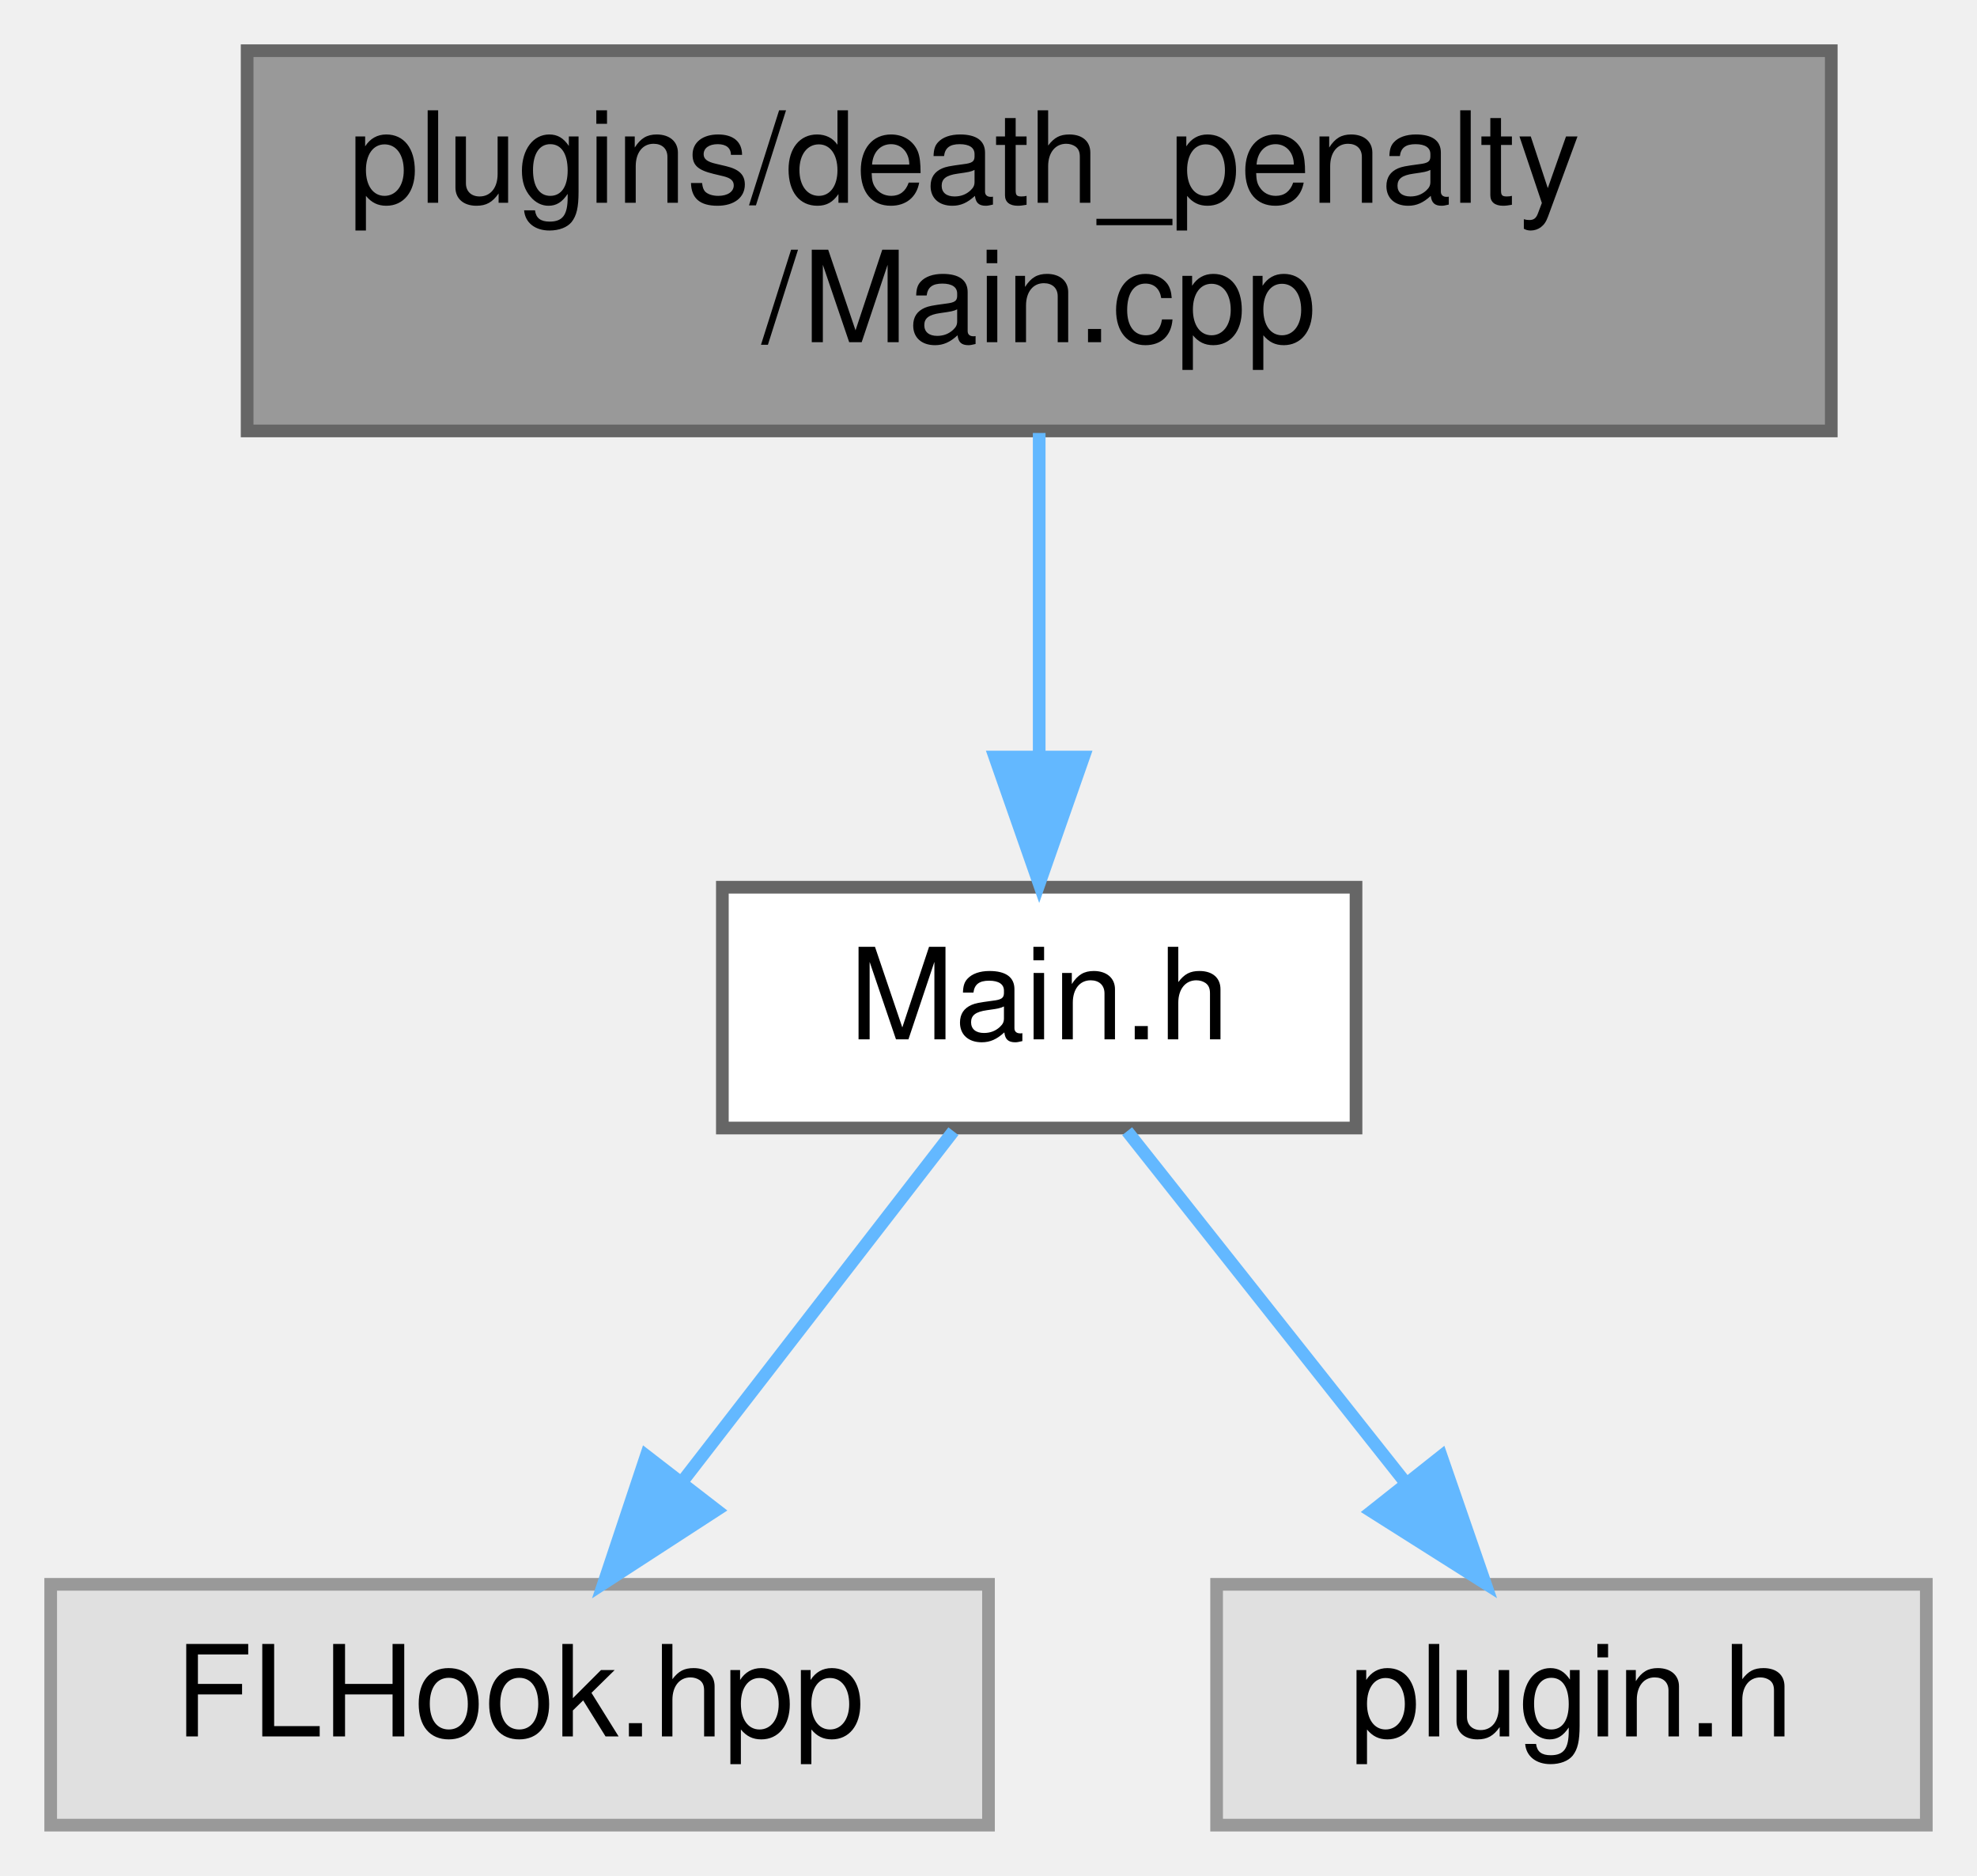
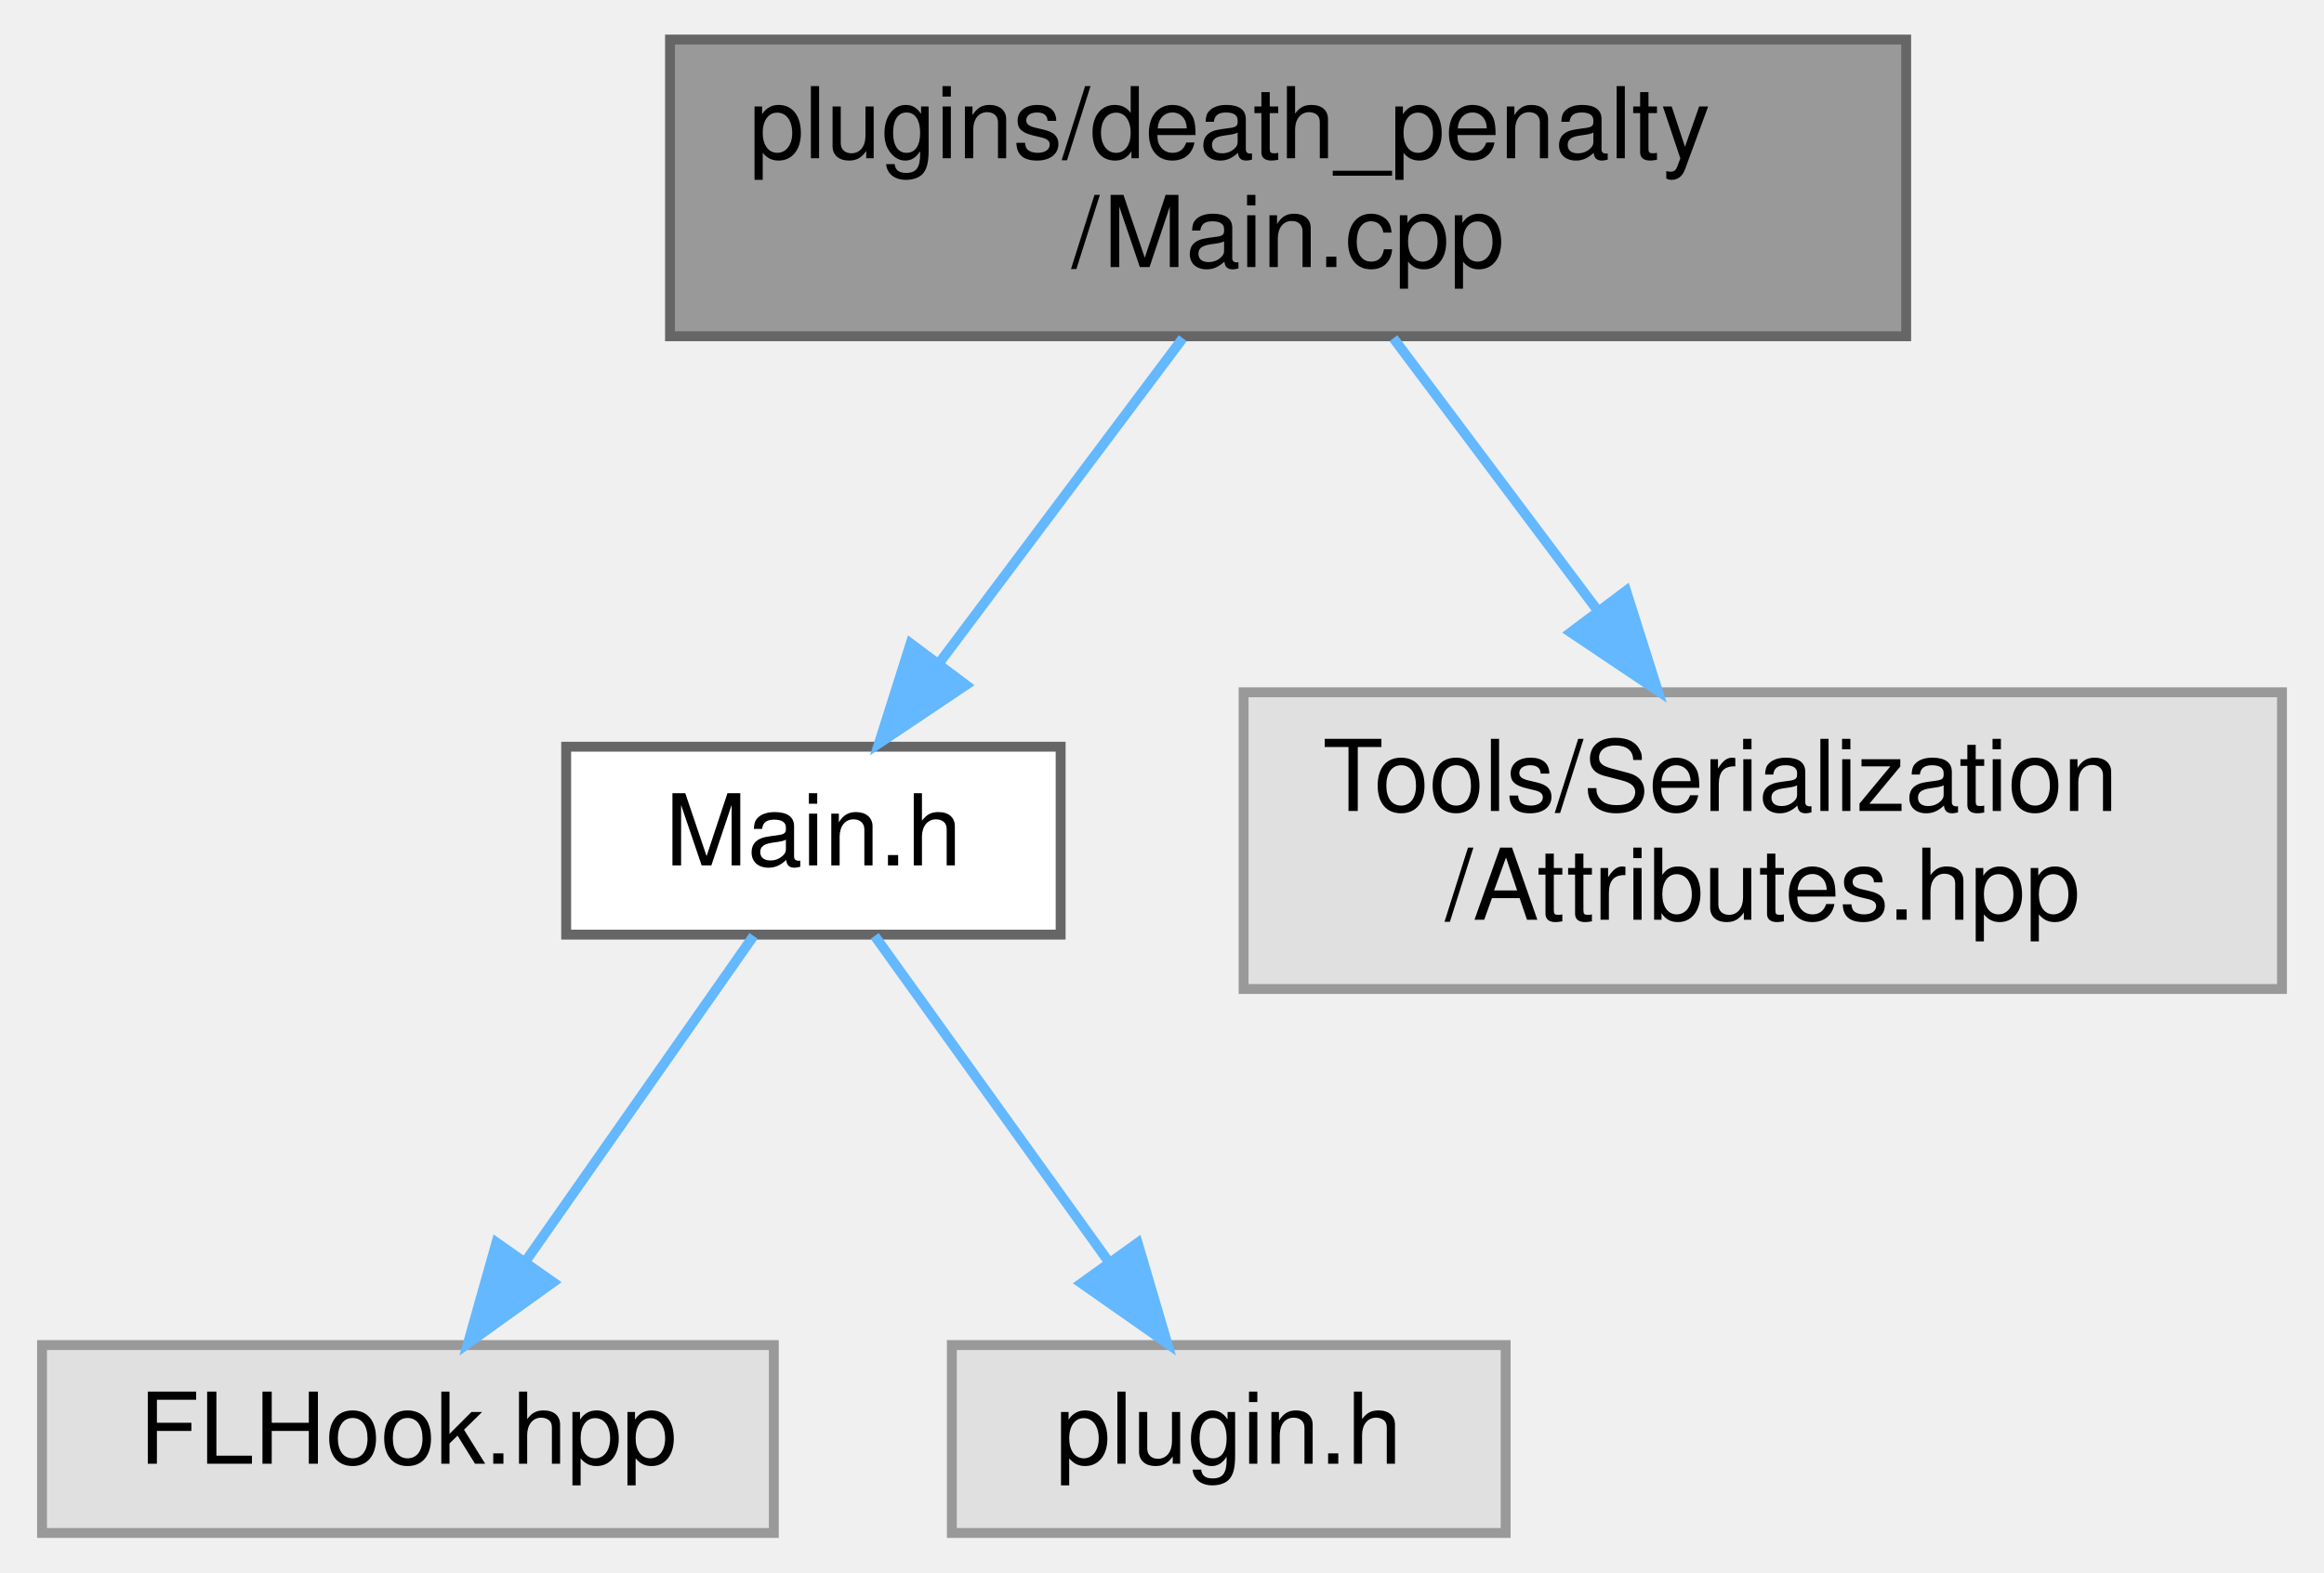
- <svg xmlns="http://www.w3.org/2000/svg" xmlns:xlink="http://www.w3.org/1999/xlink" width="156pt" height="148pt" viewBox="0.00 0.00 156.00 148.00">
-   <g id="graph0" class="graph" transform="scale(1 1) rotate(0) translate(4 144)">
+ <svg xmlns="http://www.w3.org/2000/svg" xmlns:xlink="http://www.w3.org/1999/xlink" width="235pt" height="159pt" viewBox="0.00 0.00 234.50 159.00">
+   <g id="graph0" class="graph" transform="scale(1 1) rotate(0) translate(4 155)">
    <g id="node1" class="node">
      <g id="a_node1">
        <a xlink:title=" ">
-           <polygon fill="#999999" stroke="#666666" points="140.5,-140 15.5,-140 15.5,-110 140.5,-110 140.5,-140" />
-           <text text-anchor="start" x="23.5" y="-128" font-family="Helvetica,sans-Serif" font-size="10.00">plugins/death_penalty</text>
-           <text text-anchor="middle" x="78" y="-117" font-family="Helvetica,sans-Serif" font-size="10.00">/Main.cpp</text>
+           <polygon fill="#999999" stroke="#666666" points="188.5,-151 63.5,-151 63.5,-121 188.5,-121 188.5,-151" />
+           <text text-anchor="start" x="71.5" y="-139" font-family="Helvetica,sans-Serif" font-size="10.00">plugins/death_penalty</text>
+           <text text-anchor="middle" x="126" y="-128" font-family="Helvetica,sans-Serif" font-size="10.00">/Main.cpp</text>
        </a>
      </g>
    </g>
    <g id="node2" class="node">
      <g id="a_node2">
        <a xlink:href="death__penalty_2_main_8h.html" target="_top" xlink:title=" ">
-           <polygon fill="white" stroke="#666666" points="103,-74 53,-74 53,-55 103,-55 103,-74" />
-           <text text-anchor="middle" x="78" y="-62" font-family="Helvetica,sans-Serif" font-size="10.00">Main.h</text>
+           <polygon fill="white" stroke="#666666" points="103,-79.5 53,-79.5 53,-60.5 103,-60.5 103,-79.5" />
+           <text text-anchor="middle" x="78" y="-67.5" font-family="Helvetica,sans-Serif" font-size="10.00">Main.h</text>
        </a>
      </g>
    </g>
    <g id="edge1" class="edge">
-       <path fill="none" stroke="#63b8ff" d="M78,-109.84C78,-102.21 78,-92.7 78,-84.45" />
-       <polygon fill="#63b8ff" stroke="#63b8ff" points="81.5,-84.27 78,-74.27 74.5,-84.27 81.5,-84.27" />
+       <path fill="none" stroke="#63b8ff" d="M115.35,-120.8C108.08,-111.11 98.43,-98.24 90.76,-88.01" />
+       <polygon fill="#63b8ff" stroke="#63b8ff" points="93.43,-85.74 84.63,-79.84 87.83,-89.94 93.43,-85.74" />
+     </g>
+     <g id="node5" class="node">
+       <g id="a_node5">
+         <a xlink:title=" ">
+           <polygon fill="#e0e0e0" stroke="#999999" points="226.5,-85 121.5,-85 121.5,-55 226.5,-55 226.5,-85" />
+           <text text-anchor="start" x="129.5" y="-73" font-family="Helvetica,sans-Serif" font-size="10.00">Tools/Serialization</text>
+           <text text-anchor="middle" x="174" y="-62" font-family="Helvetica,sans-Serif" font-size="10.00">/Attributes.hpp</text>
+         </a>
+       </g>
+     </g>
+     <g id="edge4" class="edge">
+       <path fill="none" stroke="#63b8ff" d="M136.65,-120.8C142.68,-112.76 150.36,-102.53 157.18,-93.43" />
+       <polygon fill="#63b8ff" stroke="#63b8ff" points="160.18,-95.26 163.38,-85.16 154.58,-91.06 160.18,-95.26" />
    </g>
    <g id="node3" class="node">
      <g id="a_node3">
        <a xlink:title=" ">
          <polygon fill="#e0e0e0" stroke="#999999" points="74,-19 0,-19 0,0 74,0 74,-19" />
          <text text-anchor="middle" x="37" y="-7" font-family="Helvetica,sans-Serif" font-size="10.00">FLHook.hpp</text>
        </a>
      </g>
    </g>
    <g id="edge2" class="edge">
-       <path fill="none" stroke="#63b8ff" d="M71.23,-54.75C65.44,-47.26 56.94,-36.28 49.86,-27.13" />
-       <polygon fill="#63b8ff" stroke="#63b8ff" points="52.53,-24.86 43.64,-19.09 46.99,-29.14 52.53,-24.86" />
+       <path fill="none" stroke="#63b8ff" d="M71.95,-60.37C65.89,-51.73 56.41,-38.2 48.86,-27.42" />
+       <polygon fill="#63b8ff" stroke="#63b8ff" points="51.68,-25.35 43.07,-19.17 45.95,-29.37 51.68,-25.35" />
    </g>
    <g id="node4" class="node">
      <g id="a_node4">
        <a xlink:title=" ">
          <polygon fill="#e0e0e0" stroke="#999999" points="148,-19 92,-19 92,0 148,0 148,-19" />
          <text text-anchor="middle" x="120" y="-7" font-family="Helvetica,sans-Serif" font-size="10.00">plugin.h</text>
        </a>
      </g>
    </g>
    <g id="edge3" class="edge">
-       <path fill="none" stroke="#63b8ff" d="M84.94,-54.75C90.87,-47.26 99.57,-36.28 106.82,-27.13" />
-       <polygon fill="#63b8ff" stroke="#63b8ff" points="109.73,-29.1 113.19,-19.09 104.24,-24.75 109.73,-29.1" />
+       <path fill="none" stroke="#63b8ff" d="M84.2,-60.37C90.4,-51.73 100.11,-38.2 107.86,-27.42" />
+       <polygon fill="#63b8ff" stroke="#63b8ff" points="110.79,-29.33 113.78,-19.17 105.1,-25.25 110.79,-29.33" />
    </g>
  </g>
</svg>
